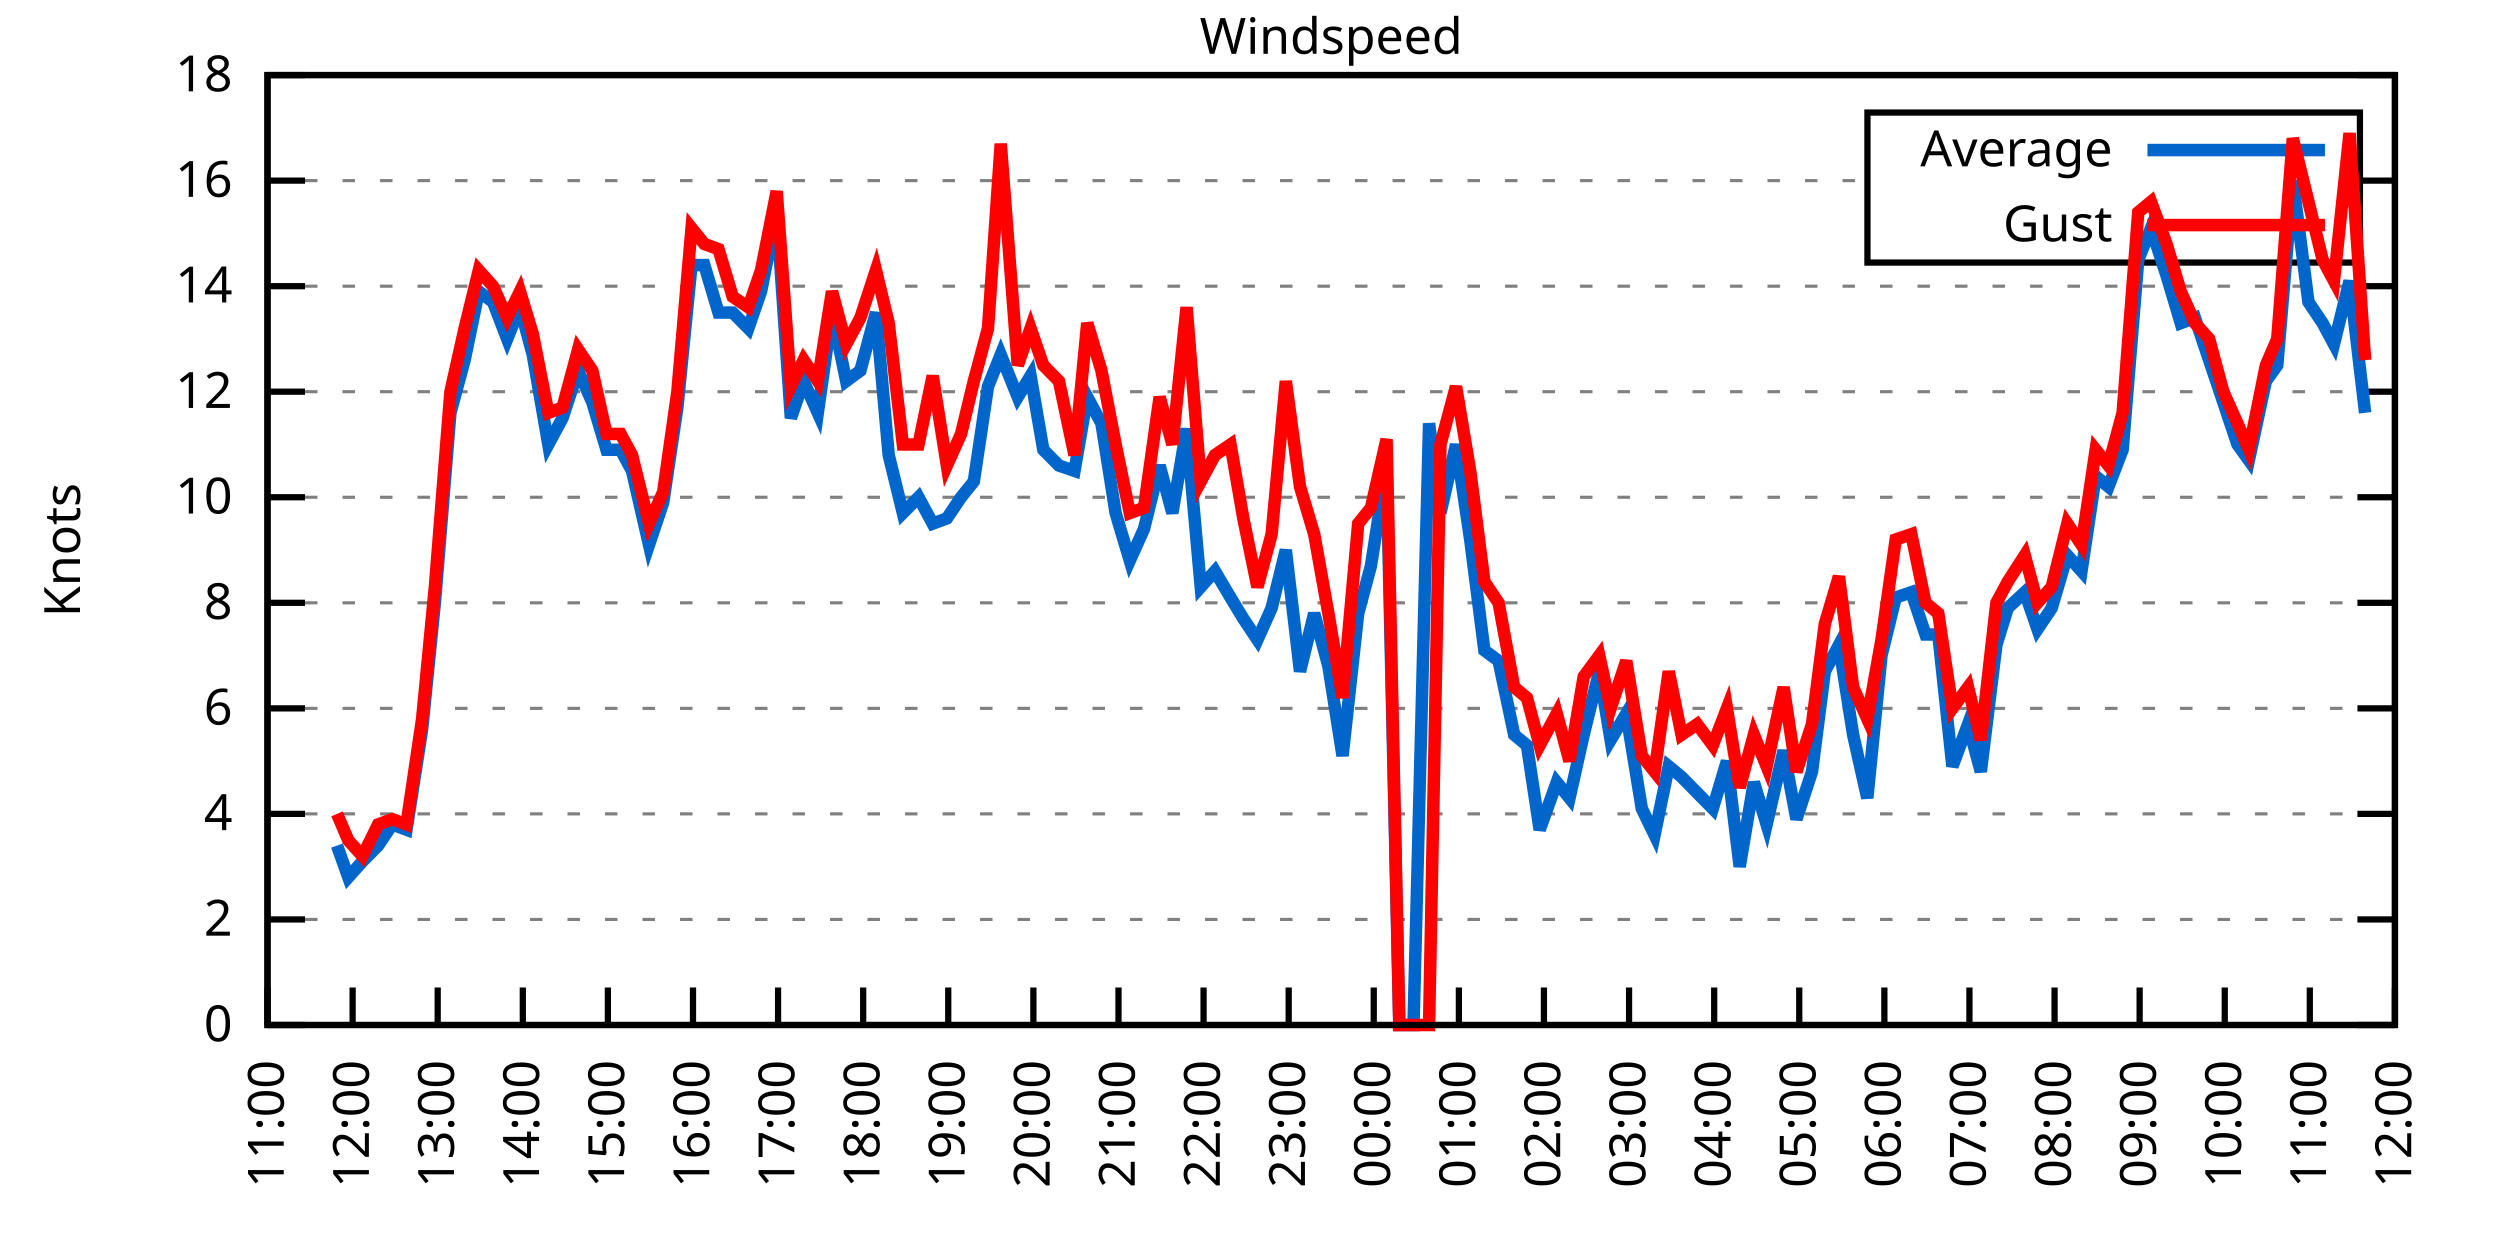
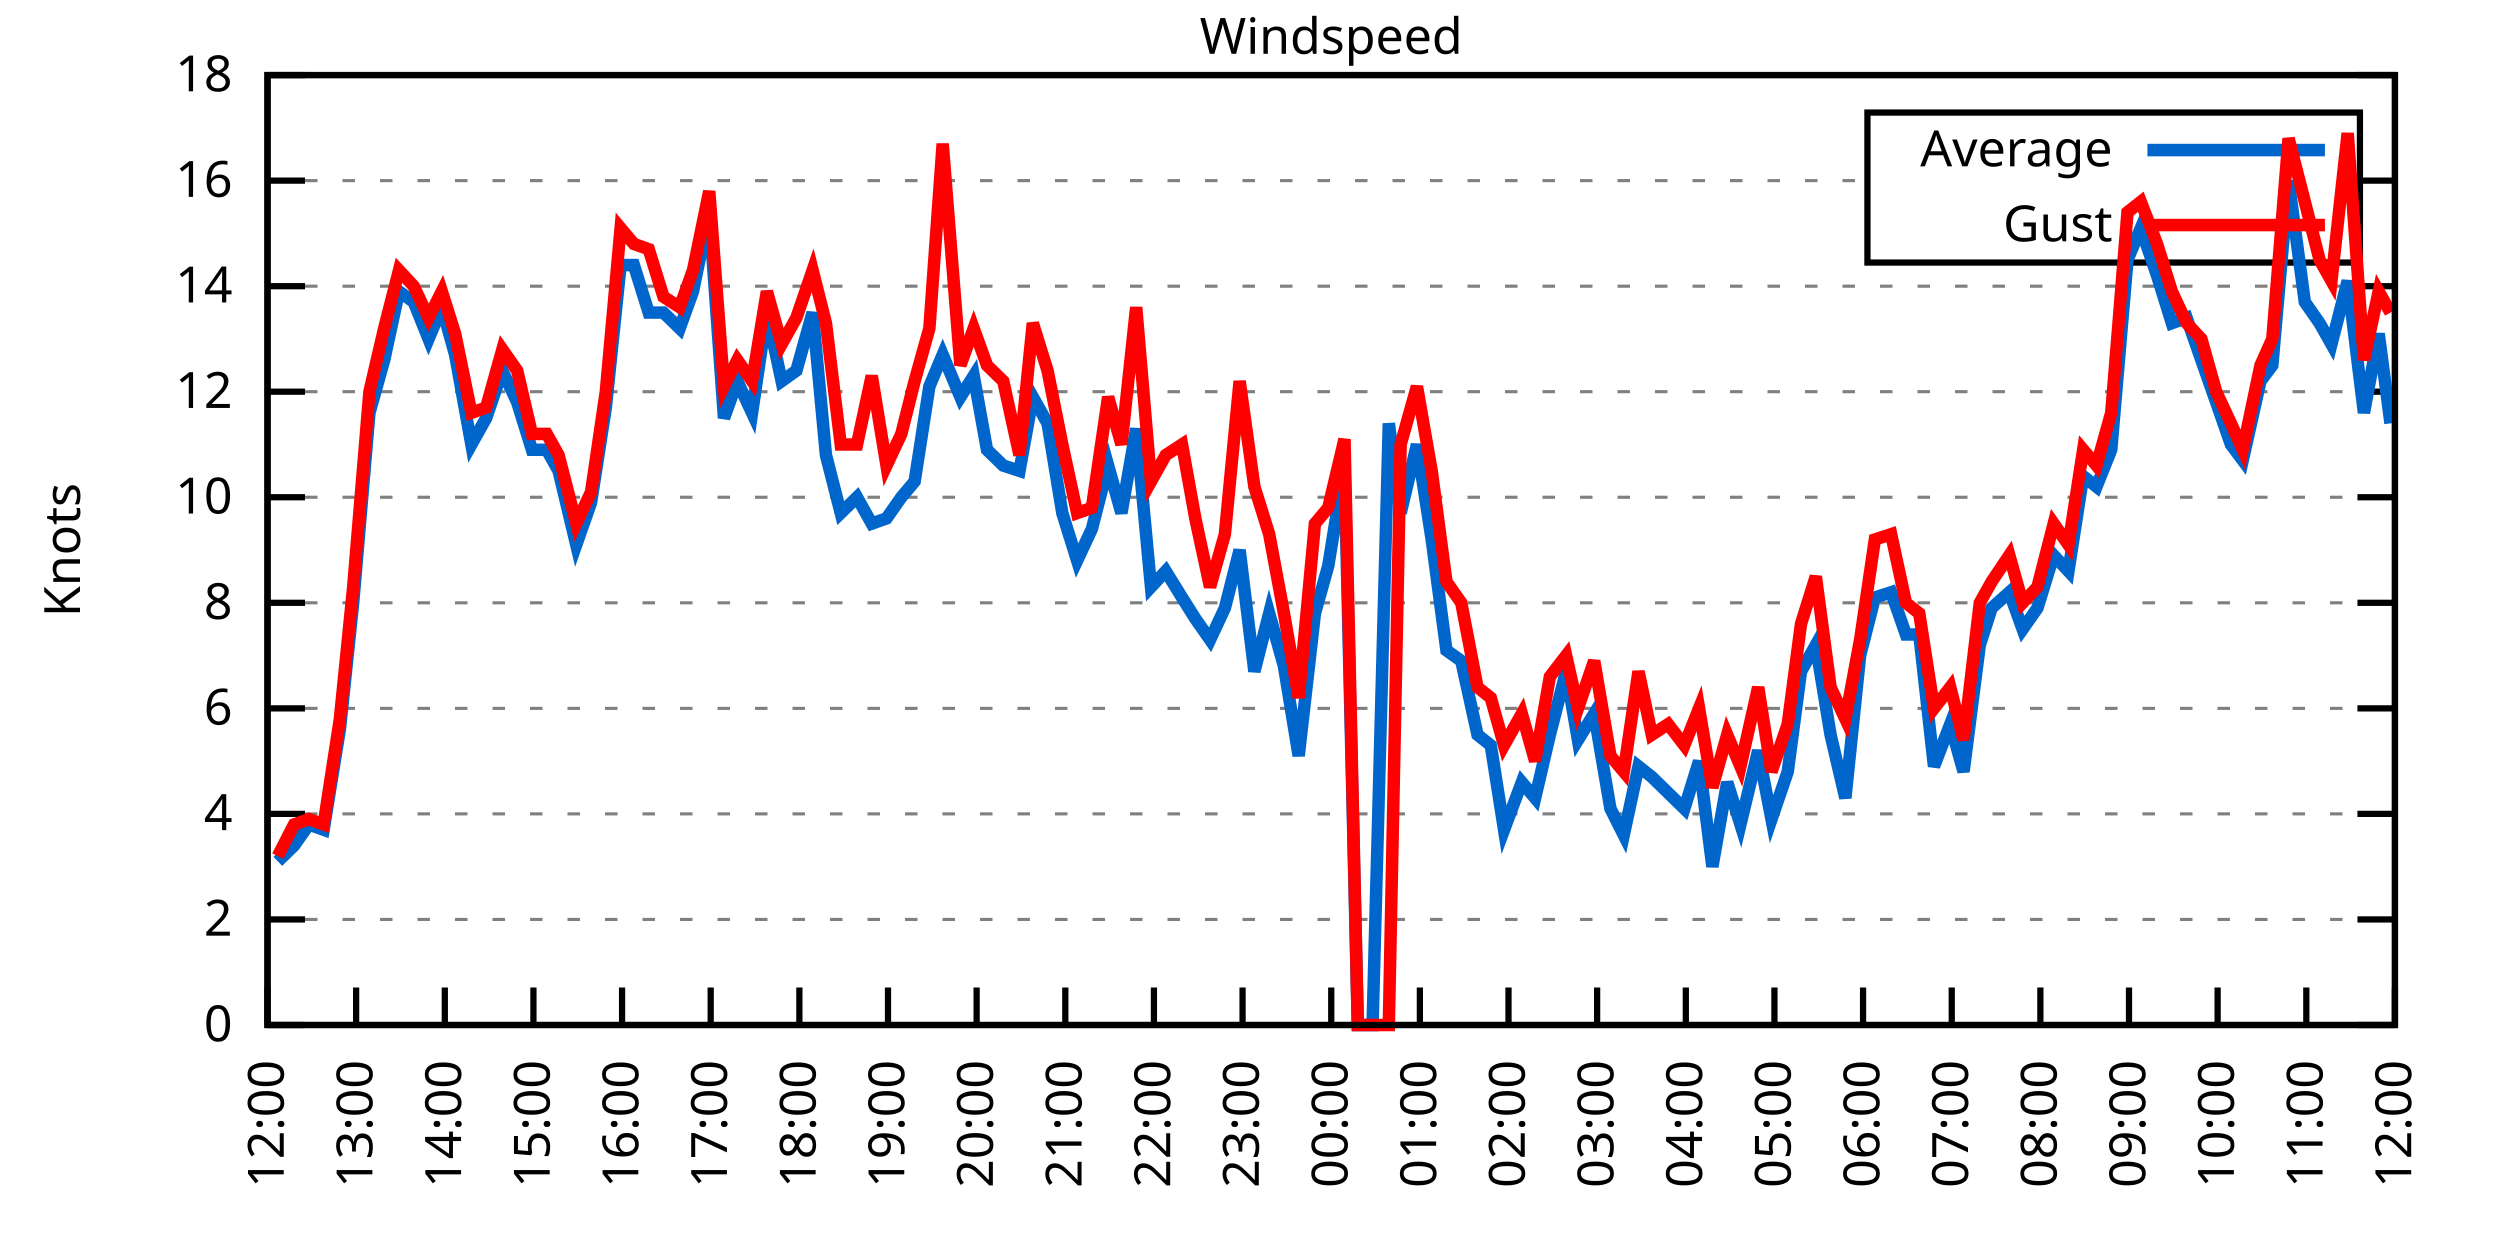
<svg xmlns="http://www.w3.org/2000/svg" xmlns:xlink="http://www.w3.org/1999/xlink" width="400" height="200" viewBox="0 0 400 200">
  <g id="gnuplot_canvas">
    <rect x="0" y="0" width="400" height="200" fill="none" />
    <defs>
      <circle id="gpDot" r="0.5" stroke-width="0.5" stroke="currentColor" />
      <path id="gpPt0" stroke-width="0.333" stroke="currentColor" d="M-1,0 h2 M0,-1 v2" />
      <path id="gpPt1" stroke-width="0.333" stroke="currentColor" d="M-1,-1 L1,1 M1,-1 L-1,1" />
      <path id="gpPt2" stroke-width="0.333" stroke="currentColor" d="M-1,0 L1,0 M0,-1 L0,1 M-1,-1 L1,1 M-1,1 L1,-1" />
      <rect id="gpPt3" stroke-width="0.333" stroke="currentColor" x="-1" y="-1" width="2" height="2" />
      <rect id="gpPt4" stroke-width="0.333" stroke="currentColor" fill="currentColor" x="-1" y="-1" width="2" height="2" />
      <circle id="gpPt5" stroke-width="0.333" stroke="currentColor" cx="0" cy="0" r="1" />
      <use xlink:href="#gpPt5" id="gpPt6" fill="currentColor" stroke="none" />
      <path id="gpPt7" stroke-width="0.333" stroke="currentColor" d="M0,-1.33 L-1.33,0.67 L1.33,0.67 z" />
      <use xlink:href="#gpPt7" id="gpPt8" fill="currentColor" stroke="none" />
      <use xlink:href="#gpPt7" id="gpPt9" stroke="currentColor" transform="rotate(180)" />
      <use xlink:href="#gpPt9" id="gpPt10" fill="currentColor" stroke="none" />
      <use xlink:href="#gpPt3" id="gpPt11" stroke="currentColor" transform="rotate(45)" />
      <use xlink:href="#gpPt11" id="gpPt12" fill="currentColor" stroke="none" />
      <path id="gpPt13" stroke-width="0.333" stroke="currentColor" d="M0,1.330 L1.265,0.411 L0.782,-1.067 L-0.782,-1.076 L-1.265,0.411 z" />
      <use xlink:href="#gpPt13" id="gpPt14" fill="currentColor" stroke="none" />
      <filter id="textbox" filterUnits="objectBoundingBox" x="0" y="0" height="1" width="1">
        <feFlood flood-color="white" flood-opacity="1" result="bgnd" />
        <feComposite in="SourceGraphic" in2="bgnd" operator="atop" />
      </filter>
      <filter id="greybox" filterUnits="objectBoundingBox" x="0" y="0" height="1" width="1">
        <feFlood flood-color="lightgrey" flood-opacity="1" result="grey" />
        <feComposite in="SourceGraphic" in2="grey" operator="atop" />
      </filter>
    </defs>
    <g fill="none" color="white" stroke="currentColor" stroke-width="1.00" stroke-linecap="butt" stroke-linejoin="miter">
</g>
    <g fill="none" color="black" stroke="currentColor" stroke-width="1.00" stroke-linecap="butt" stroke-linejoin="miter">
      <g stroke="none" shape-rendering="crispEdges">
        <polygon fill="rgb(255, 255, 255)" points="42.80,164.00 383.18,164.00 383.18,12.02 42.80,12.02 " />
      </g>
    </g>
    <g fill="none" color="black" stroke="currentColor" stroke-width="1.00" stroke-linecap="butt" stroke-linejoin="miter">
</g>
    <g fill="none" color="black" stroke="black" stroke-width="0.50" stroke-linecap="butt" stroke-linejoin="miter">
</g>
    <g fill="none" color="gray" stroke="currentColor" stroke-width="0.50" stroke-linecap="butt" stroke-linejoin="miter">
      <path stroke="gray" stroke-dasharray="2,4" class="gridline" d="M42.80,164.00 L383.19,164.00  " />
    </g>
    <g fill="none" color="gray" stroke="gray" stroke-width="1.00" stroke-linecap="butt" stroke-linejoin="miter">
</g>
    <g fill="none" color="black" stroke="currentColor" stroke-width="1.00" stroke-linecap="butt" stroke-linejoin="miter">
      <path stroke="black" d="M42.80,164.00 L48.80,164.00 M383.19,164.00 L377.19,164.00  " />
      <g transform="translate(37.20,166.60)" stroke="none" fill="black" font-family="Sans" font-size="8.00" text-anchor="end">
        <text>
          <tspan font-family="Sans"> 0</tspan>
        </text>
      </g>
    </g>
    <g fill="none" color="black" stroke="currentColor" stroke-width="1.00" stroke-linecap="butt" stroke-linejoin="miter">
</g>
    <g fill="none" color="black" stroke="black" stroke-width="0.50" stroke-linecap="butt" stroke-linejoin="miter">
</g>
    <g fill="none" color="gray" stroke="currentColor" stroke-width="0.50" stroke-linecap="butt" stroke-linejoin="miter">
      <path stroke="gray" stroke-dasharray="2,4" class="gridline" d="M42.80,147.11 L383.19,147.11  " />
    </g>
    <g fill="none" color="gray" stroke="gray" stroke-width="1.00" stroke-linecap="butt" stroke-linejoin="miter">
</g>
    <g fill="none" color="black" stroke="currentColor" stroke-width="1.00" stroke-linecap="butt" stroke-linejoin="miter">
      <path stroke="black" d="M42.80,147.11 L48.80,147.11 M383.19,147.11 L377.19,147.11  " />
      <g transform="translate(37.20,149.71)" stroke="none" fill="black" font-family="Sans" font-size="8.00" text-anchor="end">
        <text>
          <tspan font-family="Sans"> 2</tspan>
        </text>
      </g>
    </g>
    <g fill="none" color="black" stroke="currentColor" stroke-width="1.00" stroke-linecap="butt" stroke-linejoin="miter">
</g>
    <g fill="none" color="black" stroke="black" stroke-width="0.50" stroke-linecap="butt" stroke-linejoin="miter">
</g>
    <g fill="none" color="gray" stroke="currentColor" stroke-width="0.50" stroke-linecap="butt" stroke-linejoin="miter">
      <path stroke="gray" stroke-dasharray="2,4" class="gridline" d="M42.80,130.22 L383.19,130.22  " />
    </g>
    <g fill="none" color="gray" stroke="gray" stroke-width="1.00" stroke-linecap="butt" stroke-linejoin="miter">
</g>
    <g fill="none" color="black" stroke="currentColor" stroke-width="1.00" stroke-linecap="butt" stroke-linejoin="miter">
      <path stroke="black" d="M42.80,130.22 L48.80,130.22 M383.19,130.22 L377.19,130.22  " />
      <g transform="translate(37.20,132.82)" stroke="none" fill="black" font-family="Sans" font-size="8.00" text-anchor="end">
        <text>
          <tspan font-family="Sans"> 4</tspan>
        </text>
      </g>
    </g>
    <g fill="none" color="black" stroke="currentColor" stroke-width="1.00" stroke-linecap="butt" stroke-linejoin="miter">
</g>
    <g fill="none" color="black" stroke="black" stroke-width="0.50" stroke-linecap="butt" stroke-linejoin="miter">
</g>
    <g fill="none" color="gray" stroke="currentColor" stroke-width="0.50" stroke-linecap="butt" stroke-linejoin="miter">
      <path stroke="gray" stroke-dasharray="2,4" class="gridline" d="M42.80,113.34 L383.19,113.34  " />
    </g>
    <g fill="none" color="gray" stroke="gray" stroke-width="1.00" stroke-linecap="butt" stroke-linejoin="miter">
</g>
    <g fill="none" color="black" stroke="currentColor" stroke-width="1.00" stroke-linecap="butt" stroke-linejoin="miter">
      <path stroke="black" d="M42.80,113.34 L48.80,113.34 M383.19,113.34 L377.19,113.34  " />
      <g transform="translate(37.20,115.94)" stroke="none" fill="black" font-family="Sans" font-size="8.00" text-anchor="end">
        <text>
          <tspan font-family="Sans"> 6</tspan>
        </text>
      </g>
    </g>
    <g fill="none" color="black" stroke="currentColor" stroke-width="1.00" stroke-linecap="butt" stroke-linejoin="miter">
</g>
    <g fill="none" color="black" stroke="black" stroke-width="0.50" stroke-linecap="butt" stroke-linejoin="miter">
</g>
    <g fill="none" color="gray" stroke="currentColor" stroke-width="0.50" stroke-linecap="butt" stroke-linejoin="miter">
      <path stroke="gray" stroke-dasharray="2,4" class="gridline" d="M42.80,96.45 L383.19,96.45  " />
    </g>
    <g fill="none" color="gray" stroke="gray" stroke-width="1.00" stroke-linecap="butt" stroke-linejoin="miter">
</g>
    <g fill="none" color="black" stroke="currentColor" stroke-width="1.00" stroke-linecap="butt" stroke-linejoin="miter">
      <path stroke="black" d="M42.80,96.45 L48.80,96.45 M383.19,96.45 L377.19,96.45  " />
      <g transform="translate(37.20,99.05)" stroke="none" fill="black" font-family="Sans" font-size="8.00" text-anchor="end">
        <text>
          <tspan font-family="Sans"> 8</tspan>
        </text>
      </g>
    </g>
    <g fill="none" color="black" stroke="currentColor" stroke-width="1.00" stroke-linecap="butt" stroke-linejoin="miter">
</g>
    <g fill="none" color="black" stroke="black" stroke-width="0.50" stroke-linecap="butt" stroke-linejoin="miter">
</g>
    <g fill="none" color="gray" stroke="currentColor" stroke-width="0.50" stroke-linecap="butt" stroke-linejoin="miter">
      <path stroke="gray" stroke-dasharray="2,4" class="gridline" d="M42.80,79.56 L383.19,79.56  " />
    </g>
    <g fill="none" color="gray" stroke="gray" stroke-width="1.00" stroke-linecap="butt" stroke-linejoin="miter">
</g>
    <g fill="none" color="black" stroke="currentColor" stroke-width="1.00" stroke-linecap="butt" stroke-linejoin="miter">
      <path stroke="black" d="M42.80,79.56 L48.80,79.56 M383.19,79.56 L377.19,79.56  " />
      <g transform="translate(37.20,82.16)" stroke="none" fill="black" font-family="Sans" font-size="8.00" text-anchor="end">
        <text>
          <tspan font-family="Sans"> 10</tspan>
        </text>
      </g>
    </g>
    <g fill="none" color="black" stroke="currentColor" stroke-width="1.00" stroke-linecap="butt" stroke-linejoin="miter">
</g>
    <g fill="none" color="black" stroke="black" stroke-width="0.50" stroke-linecap="butt" stroke-linejoin="miter">
</g>
    <g fill="none" color="gray" stroke="currentColor" stroke-width="0.50" stroke-linecap="butt" stroke-linejoin="miter">
      <path stroke="gray" stroke-dasharray="2,4" class="gridline" d="M42.80,62.67 L383.19,62.67  " />
    </g>
    <g fill="none" color="gray" stroke="gray" stroke-width="1.00" stroke-linecap="butt" stroke-linejoin="miter">
</g>
    <g fill="none" color="black" stroke="currentColor" stroke-width="1.00" stroke-linecap="butt" stroke-linejoin="miter">
      <path stroke="black" d="M42.80,62.67 L48.80,62.67 M383.19,62.67 L377.19,62.67  " />
      <g transform="translate(37.20,65.27)" stroke="none" fill="black" font-family="Sans" font-size="8.00" text-anchor="end">
        <text>
          <tspan font-family="Sans"> 12</tspan>
        </text>
      </g>
    </g>
    <g fill="none" color="black" stroke="currentColor" stroke-width="1.00" stroke-linecap="butt" stroke-linejoin="miter">
</g>
    <g fill="none" color="black" stroke="black" stroke-width="0.50" stroke-linecap="butt" stroke-linejoin="miter">
</g>
    <g fill="none" color="gray" stroke="currentColor" stroke-width="0.50" stroke-linecap="butt" stroke-linejoin="miter">
      <path stroke="gray" stroke-dasharray="2,4" class="gridline" d="M42.80,45.79 L383.19,45.79  " />
    </g>
    <g fill="none" color="gray" stroke="gray" stroke-width="1.00" stroke-linecap="butt" stroke-linejoin="miter">
</g>
    <g fill="none" color="black" stroke="currentColor" stroke-width="1.00" stroke-linecap="butt" stroke-linejoin="miter">
      <path stroke="black" d="M42.80,45.79 L48.80,45.79 M383.19,45.79 L377.19,45.79  " />
      <g transform="translate(37.20,48.39)" stroke="none" fill="black" font-family="Sans" font-size="8.00" text-anchor="end">
        <text>
          <tspan font-family="Sans"> 14</tspan>
        </text>
      </g>
    </g>
    <g fill="none" color="black" stroke="currentColor" stroke-width="1.00" stroke-linecap="butt" stroke-linejoin="miter">
</g>
    <g fill="none" color="black" stroke="black" stroke-width="0.50" stroke-linecap="butt" stroke-linejoin="miter">
</g>
    <g fill="none" color="gray" stroke="currentColor" stroke-width="0.50" stroke-linecap="butt" stroke-linejoin="miter">
      <path stroke="gray" stroke-dasharray="2,4" class="gridline" d="M42.80,28.90 L298.79,28.90 M377.59,28.90 L383.19,28.90  " />
    </g>
    <g fill="none" color="gray" stroke="gray" stroke-width="1.00" stroke-linecap="butt" stroke-linejoin="miter">
</g>
    <g fill="none" color="black" stroke="currentColor" stroke-width="1.00" stroke-linecap="butt" stroke-linejoin="miter">
      <path stroke="black" d="M42.80,28.90 L48.80,28.90 M383.19,28.90 L377.19,28.90  " />
      <g transform="translate(37.20,31.50)" stroke="none" fill="black" font-family="Sans" font-size="8.00" text-anchor="end">
        <text>
          <tspan font-family="Sans"> 16</tspan>
        </text>
      </g>
    </g>
    <g fill="none" color="black" stroke="currentColor" stroke-width="1.00" stroke-linecap="butt" stroke-linejoin="miter">
</g>
    <g fill="none" color="black" stroke="black" stroke-width="0.50" stroke-linecap="butt" stroke-linejoin="miter">
</g>
    <g fill="none" color="gray" stroke="currentColor" stroke-width="0.50" stroke-linecap="butt" stroke-linejoin="miter">
      <path stroke="gray" stroke-dasharray="2,4" class="gridline" d="M42.80,12.01 L383.19,12.01  " />
    </g>
    <g fill="none" color="gray" stroke="gray" stroke-width="1.00" stroke-linecap="butt" stroke-linejoin="miter">
</g>
    <g fill="none" color="black" stroke="currentColor" stroke-width="1.00" stroke-linecap="butt" stroke-linejoin="miter">
      <path stroke="black" d="M42.80,12.01 L48.80,12.01 M383.19,12.01 L377.19,12.01  " />
      <g transform="translate(37.20,14.61)" stroke="none" fill="black" font-family="Sans" font-size="8.00" text-anchor="end">
        <text>
          <tspan font-family="Sans"> 18</tspan>
        </text>
      </g>
    </g>
    <g fill="none" color="black" stroke="currentColor" stroke-width="1.00" stroke-linecap="butt" stroke-linejoin="miter">
      <path stroke="black" d="M42.80,164.00 L42.80,158.00  " />
      <g transform="translate(45.40,169.60) rotate(270.00)" stroke="none" fill="black" font-family="Sans" font-size="8.00" text-anchor="end">
        <text>
-           <tspan font-family="Sans">11:00</tspan>
-         </text>
-       </g>
-     </g>
-     <g fill="none" color="black" stroke="currentColor" stroke-width="1.00" stroke-linecap="butt" stroke-linejoin="miter">
-       <path stroke="black" d="M56.42,164.00 L56.42,158.00  " />
-       <g transform="translate(59.02,169.60) rotate(270.00)" stroke="none" fill="black" font-family="Sans" font-size="8.00" text-anchor="end">
-         <text>
          <tspan font-family="Sans">12:00</tspan>
        </text>
      </g>
    </g>
    <g fill="none" color="black" stroke="currentColor" stroke-width="1.00" stroke-linecap="butt" stroke-linejoin="miter">
-       <path stroke="black" d="M70.03,164.00 L70.03,158.00  " />
-       <g transform="translate(72.63,169.60) rotate(270.00)" stroke="none" fill="black" font-family="Sans" font-size="8.00" text-anchor="end">
+       <path stroke="black" d="M56.98,164.00 L56.98,158.00  " />
+       <g transform="translate(59.58,169.60) rotate(270.00)" stroke="none" fill="black" font-family="Sans" font-size="8.00" text-anchor="end">
        <text>
          <tspan font-family="Sans">13:00</tspan>
        </text>
      </g>
    </g>
    <g fill="none" color="black" stroke="currentColor" stroke-width="1.00" stroke-linecap="butt" stroke-linejoin="miter">
-       <path stroke="black" d="M83.65,164.00 L83.65,158.00  " />
-       <g transform="translate(86.25,169.60) rotate(270.00)" stroke="none" fill="black" font-family="Sans" font-size="8.00" text-anchor="end">
+       <path stroke="black" d="M71.17,164.00 L71.17,158.00  " />
+       <g transform="translate(73.77,169.60) rotate(270.00)" stroke="none" fill="black" font-family="Sans" font-size="8.00" text-anchor="end">
        <text>
          <tspan font-family="Sans">14:00</tspan>
        </text>
      </g>
    </g>
    <g fill="none" color="black" stroke="currentColor" stroke-width="1.00" stroke-linecap="butt" stroke-linejoin="miter">
-       <path stroke="black" d="M97.26,164.00 L97.26,158.00  " />
-       <g transform="translate(99.86,169.60) rotate(270.00)" stroke="none" fill="black" font-family="Sans" font-size="8.00" text-anchor="end">
+       <path stroke="black" d="M85.35,164.00 L85.35,158.00  " />
+       <g transform="translate(87.95,169.60) rotate(270.00)" stroke="none" fill="black" font-family="Sans" font-size="8.00" text-anchor="end">
        <text>
          <tspan font-family="Sans">15:00</tspan>
        </text>
      </g>
    </g>
    <g fill="none" color="black" stroke="currentColor" stroke-width="1.00" stroke-linecap="butt" stroke-linejoin="miter">
-       <path stroke="black" d="M110.88,164.00 L110.88,158.00  " />
-       <g transform="translate(113.48,169.60) rotate(270.00)" stroke="none" fill="black" font-family="Sans" font-size="8.00" text-anchor="end">
+       <path stroke="black" d="M99.53,164.00 L99.53,158.00  " />
+       <g transform="translate(102.13,169.60) rotate(270.00)" stroke="none" fill="black" font-family="Sans" font-size="8.00" text-anchor="end">
        <text>
          <tspan font-family="Sans">16:00</tspan>
        </text>
      </g>
    </g>
    <g fill="none" color="black" stroke="currentColor" stroke-width="1.00" stroke-linecap="butt" stroke-linejoin="miter">
-       <path stroke="black" d="M124.49,164.00 L124.49,158.00  " />
-       <g transform="translate(127.09,169.60) rotate(270.00)" stroke="none" fill="black" font-family="Sans" font-size="8.00" text-anchor="end">
+       <path stroke="black" d="M113.71,164.00 L113.71,158.00  " />
+       <g transform="translate(116.31,169.60) rotate(270.00)" stroke="none" fill="black" font-family="Sans" font-size="8.00" text-anchor="end">
        <text>
          <tspan font-family="Sans">17:00</tspan>
        </text>
      </g>
    </g>
    <g fill="none" color="black" stroke="currentColor" stroke-width="1.00" stroke-linecap="butt" stroke-linejoin="miter">
-       <path stroke="black" d="M138.11,164.00 L138.11,158.00  " />
-       <g transform="translate(140.71,169.60) rotate(270.00)" stroke="none" fill="black" font-family="Sans" font-size="8.00" text-anchor="end">
+       <path stroke="black" d="M127.90,164.00 L127.90,158.00  " />
+       <g transform="translate(130.50,169.60) rotate(270.00)" stroke="none" fill="black" font-family="Sans" font-size="8.00" text-anchor="end">
        <text>
          <tspan font-family="Sans">18:00</tspan>
        </text>
      </g>
    </g>
    <g fill="none" color="black" stroke="currentColor" stroke-width="1.00" stroke-linecap="butt" stroke-linejoin="miter">
-       <path stroke="black" d="M151.72,164.00 L151.72,158.00  " />
-       <g transform="translate(154.32,169.60) rotate(270.00)" stroke="none" fill="black" font-family="Sans" font-size="8.00" text-anchor="end">
+       <path stroke="black" d="M142.08,164.00 L142.08,158.00  " />
+       <g transform="translate(144.68,169.60) rotate(270.00)" stroke="none" fill="black" font-family="Sans" font-size="8.00" text-anchor="end">
        <text>
          <tspan font-family="Sans">19:00</tspan>
        </text>
      </g>
    </g>
    <g fill="none" color="black" stroke="currentColor" stroke-width="1.00" stroke-linecap="butt" stroke-linejoin="miter">
-       <path stroke="black" d="M165.34,164.00 L165.34,158.00  " />
-       <g transform="translate(167.94,169.60) rotate(270.00)" stroke="none" fill="black" font-family="Sans" font-size="8.00" text-anchor="end">
+       <path stroke="black" d="M156.26,164.00 L156.26,158.00  " />
+       <g transform="translate(158.86,169.60) rotate(270.00)" stroke="none" fill="black" font-family="Sans" font-size="8.00" text-anchor="end">
        <text>
          <tspan font-family="Sans">20:00</tspan>
        </text>
      </g>
    </g>
    <g fill="none" color="black" stroke="currentColor" stroke-width="1.00" stroke-linecap="butt" stroke-linejoin="miter">
-       <path stroke="black" d="M178.96,164.00 L178.96,158.00  " />
-       <g transform="translate(181.56,169.60) rotate(270.00)" stroke="none" fill="black" font-family="Sans" font-size="8.00" text-anchor="end">
+       <path stroke="black" d="M170.45,164.00 L170.45,158.00  " />
+       <g transform="translate(173.05,169.60) rotate(270.00)" stroke="none" fill="black" font-family="Sans" font-size="8.00" text-anchor="end">
        <text>
          <tspan font-family="Sans">21:00</tspan>
        </text>
      </g>
    </g>
    <g fill="none" color="black" stroke="currentColor" stroke-width="1.00" stroke-linecap="butt" stroke-linejoin="miter">
-       <path stroke="black" d="M192.57,164.00 L192.57,158.00  " />
-       <g transform="translate(195.17,169.60) rotate(270.00)" stroke="none" fill="black" font-family="Sans" font-size="8.00" text-anchor="end">
+       <path stroke="black" d="M184.63,164.00 L184.63,158.00  " />
+       <g transform="translate(187.23,169.60) rotate(270.00)" stroke="none" fill="black" font-family="Sans" font-size="8.00" text-anchor="end">
        <text>
          <tspan font-family="Sans">22:00</tspan>
        </text>
      </g>
    </g>
    <g fill="none" color="black" stroke="currentColor" stroke-width="1.00" stroke-linecap="butt" stroke-linejoin="miter">
-       <path stroke="black" d="M206.19,164.00 L206.19,158.00  " />
-       <g transform="translate(208.79,169.60) rotate(270.00)" stroke="none" fill="black" font-family="Sans" font-size="8.00" text-anchor="end">
+       <path stroke="black" d="M198.81,164.00 L198.81,158.00  " />
+       <g transform="translate(201.41,169.60) rotate(270.00)" stroke="none" fill="black" font-family="Sans" font-size="8.00" text-anchor="end">
        <text>
          <tspan font-family="Sans">23:00</tspan>
        </text>
      </g>
    </g>
    <g fill="none" color="black" stroke="currentColor" stroke-width="1.00" stroke-linecap="butt" stroke-linejoin="miter">
-       <path stroke="black" d="M219.80,164.00 L219.80,158.00  " />
-       <g transform="translate(222.40,169.60) rotate(270.00)" stroke="none" fill="black" font-family="Sans" font-size="8.00" text-anchor="end">
+       <path stroke="black" d="M213.00,164.00 L213.00,158.00  " />
+       <g transform="translate(215.60,169.60) rotate(270.00)" stroke="none" fill="black" font-family="Sans" font-size="8.00" text-anchor="end">
        <text>
          <tspan font-family="Sans">00:00</tspan>
        </text>
      </g>
    </g>
    <g fill="none" color="black" stroke="currentColor" stroke-width="1.00" stroke-linecap="butt" stroke-linejoin="miter">
-       <path stroke="black" d="M233.42,164.00 L233.42,158.00  " />
-       <g transform="translate(236.02,169.60) rotate(270.00)" stroke="none" fill="black" font-family="Sans" font-size="8.00" text-anchor="end">
+       <path stroke="black" d="M227.18,164.00 L227.18,158.00  " />
+       <g transform="translate(229.78,169.60) rotate(270.00)" stroke="none" fill="black" font-family="Sans" font-size="8.00" text-anchor="end">
        <text>
          <tspan font-family="Sans">01:00</tspan>
        </text>
      </g>
    </g>
    <g fill="none" color="black" stroke="currentColor" stroke-width="1.00" stroke-linecap="butt" stroke-linejoin="miter">
-       <path stroke="black" d="M247.03,164.00 L247.03,158.00  " />
-       <g transform="translate(249.63,169.60) rotate(270.00)" stroke="none" fill="black" font-family="Sans" font-size="8.00" text-anchor="end">
+       <path stroke="black" d="M241.36,164.00 L241.36,158.00  " />
+       <g transform="translate(243.96,169.60) rotate(270.00)" stroke="none" fill="black" font-family="Sans" font-size="8.00" text-anchor="end">
        <text>
          <tspan font-family="Sans">02:00</tspan>
        </text>
      </g>
    </g>
    <g fill="none" color="black" stroke="currentColor" stroke-width="1.00" stroke-linecap="butt" stroke-linejoin="miter">
-       <path stroke="black" d="M260.65,164.00 L260.65,158.00  " />
-       <g transform="translate(263.25,169.60) rotate(270.00)" stroke="none" fill="black" font-family="Sans" font-size="8.00" text-anchor="end">
+       <path stroke="black" d="M255.54,164.00 L255.54,158.00  " />
+       <g transform="translate(258.14,169.60) rotate(270.00)" stroke="none" fill="black" font-family="Sans" font-size="8.00" text-anchor="end">
        <text>
          <tspan font-family="Sans">03:00</tspan>
        </text>
      </g>
    </g>
    <g fill="none" color="black" stroke="currentColor" stroke-width="1.00" stroke-linecap="butt" stroke-linejoin="miter">
-       <path stroke="black" d="M274.27,164.00 L274.27,158.00  " />
-       <g transform="translate(276.87,169.60) rotate(270.00)" stroke="none" fill="black" font-family="Sans" font-size="8.00" text-anchor="end">
+       <path stroke="black" d="M269.73,164.00 L269.73,158.00  " />
+       <g transform="translate(272.33,169.60) rotate(270.00)" stroke="none" fill="black" font-family="Sans" font-size="8.00" text-anchor="end">
        <text>
          <tspan font-family="Sans">04:00</tspan>
        </text>
      </g>
    </g>
    <g fill="none" color="black" stroke="currentColor" stroke-width="1.00" stroke-linecap="butt" stroke-linejoin="miter">
-       <path stroke="black" d="M287.88,164.00 L287.88,158.00  " />
-       <g transform="translate(290.48,169.60) rotate(270.00)" stroke="none" fill="black" font-family="Sans" font-size="8.00" text-anchor="end">
+       <path stroke="black" d="M283.91,164.00 L283.91,158.00  " />
+       <g transform="translate(286.51,169.60) rotate(270.00)" stroke="none" fill="black" font-family="Sans" font-size="8.00" text-anchor="end">
        <text>
          <tspan font-family="Sans">05:00</tspan>
        </text>
      </g>
    </g>
    <g fill="none" color="black" stroke="currentColor" stroke-width="1.00" stroke-linecap="butt" stroke-linejoin="miter">
-       <path stroke="black" d="M301.50,164.00 L301.50,158.00  " />
-       <g transform="translate(304.10,169.60) rotate(270.00)" stroke="none" fill="black" font-family="Sans" font-size="8.00" text-anchor="end">
+       <path stroke="black" d="M298.09,164.00 L298.09,158.00  " />
+       <g transform="translate(300.69,169.60) rotate(270.00)" stroke="none" fill="black" font-family="Sans" font-size="8.00" text-anchor="end">
        <text>
          <tspan font-family="Sans">06:00</tspan>
        </text>
      </g>
    </g>
    <g fill="none" color="black" stroke="currentColor" stroke-width="1.00" stroke-linecap="butt" stroke-linejoin="miter">
-       <path stroke="black" d="M315.11,164.00 L315.11,158.00  " />
-       <g transform="translate(317.71,169.60) rotate(270.00)" stroke="none" fill="black" font-family="Sans" font-size="8.00" text-anchor="end">
+       <path stroke="black" d="M312.28,164.00 L312.28,158.00  " />
+       <g transform="translate(314.88,169.60) rotate(270.00)" stroke="none" fill="black" font-family="Sans" font-size="8.00" text-anchor="end">
        <text>
          <tspan font-family="Sans">07:00</tspan>
        </text>
      </g>
    </g>
    <g fill="none" color="black" stroke="currentColor" stroke-width="1.00" stroke-linecap="butt" stroke-linejoin="miter">
-       <path stroke="black" d="M328.73,164.00 L328.73,158.00  " />
-       <g transform="translate(331.33,169.60) rotate(270.00)" stroke="none" fill="black" font-family="Sans" font-size="8.00" text-anchor="end">
+       <path stroke="black" d="M326.46,164.00 L326.46,158.00  " />
+       <g transform="translate(329.06,169.60) rotate(270.00)" stroke="none" fill="black" font-family="Sans" font-size="8.00" text-anchor="end">
        <text>
          <tspan font-family="Sans">08:00</tspan>
        </text>
      </g>
    </g>
    <g fill="none" color="black" stroke="currentColor" stroke-width="1.00" stroke-linecap="butt" stroke-linejoin="miter">
-       <path stroke="black" d="M342.34,164.00 L342.34,158.00  " />
-       <g transform="translate(344.94,169.60) rotate(270.00)" stroke="none" fill="black" font-family="Sans" font-size="8.00" text-anchor="end">
+       <path stroke="black" d="M340.64,164.00 L340.64,158.00  " />
+       <g transform="translate(343.24,169.60) rotate(270.00)" stroke="none" fill="black" font-family="Sans" font-size="8.00" text-anchor="end">
        <text>
          <tspan font-family="Sans">09:00</tspan>
        </text>
      </g>
    </g>
    <g fill="none" color="black" stroke="currentColor" stroke-width="1.00" stroke-linecap="butt" stroke-linejoin="miter">
-       <path stroke="black" d="M355.96,164.00 L355.96,158.00  " />
-       <g transform="translate(358.56,169.60) rotate(270.00)" stroke="none" fill="black" font-family="Sans" font-size="8.00" text-anchor="end">
+       <path stroke="black" d="M354.82,164.00 L354.82,158.00  " />
+       <g transform="translate(357.42,169.60) rotate(270.00)" stroke="none" fill="black" font-family="Sans" font-size="8.00" text-anchor="end">
        <text>
          <tspan font-family="Sans">10:00</tspan>
        </text>
      </g>
    </g>
    <g fill="none" color="black" stroke="currentColor" stroke-width="1.00" stroke-linecap="butt" stroke-linejoin="miter">
-       <path stroke="black" d="M369.57,164.00 L369.57,158.00  " />
-       <g transform="translate(372.17,169.60) rotate(270.00)" stroke="none" fill="black" font-family="Sans" font-size="8.00" text-anchor="end">
+       <path stroke="black" d="M369.01,164.00 L369.01,158.00  " />
+       <g transform="translate(371.61,169.60) rotate(270.00)" stroke="none" fill="black" font-family="Sans" font-size="8.00" text-anchor="end">
        <text>
          <tspan font-family="Sans">11:00</tspan>
        </text>
      </g>
    </g>
    <g fill="none" color="black" stroke="currentColor" stroke-width="1.00" stroke-linecap="butt" stroke-linejoin="miter">
      <path stroke="black" d="M383.19,164.00 L383.19,158.00  " />
      <g transform="translate(385.79,169.60) rotate(270.00)" stroke="none" fill="black" font-family="Sans" font-size="8.00" text-anchor="end">
        <text>
          <tspan font-family="Sans">12:00</tspan>
        </text>
      </g>
    </g>
    <g fill="none" color="black" stroke="currentColor" stroke-width="1.00" stroke-linecap="butt" stroke-linejoin="miter">
</g>
    <g fill="none" color="black" stroke="currentColor" stroke-width="1.00" stroke-linecap="butt" stroke-linejoin="miter">
      <path stroke="black" d="M42.80,12.01 L42.80,164.00 L383.19,164.00 L383.19,12.01 L42.80,12.01 Z  " />
    </g>
    <g fill="none" color="black" stroke="currentColor" stroke-width="1.00" stroke-linecap="butt" stroke-linejoin="miter">
</g>
    <g fill="none" color="black" stroke="currentColor" stroke-width="1.00" stroke-linecap="butt" stroke-linejoin="miter">
      <path stroke="black" d="M298.79,42.01 L298.79,18.01 L377.59,18.01 L377.59,42.01 L298.79,42.01 Z  " />
    </g>
    <g id="Windspeed_plot_1">
      <g fill="none" color="white" stroke="black" stroke-width="2.00" stroke-linecap="butt" stroke-linejoin="miter">
</g>
      <g fill="none" color="black" stroke="currentColor" stroke-width="2.00" stroke-linecap="butt" stroke-linejoin="miter">
        <g transform="translate(337.99,26.61)" stroke="none" fill="black" font-family="Sans" font-size="8.00" text-anchor="end">
          <text>
            <tspan font-family="Sans">Average</tspan>
          </text>
        </g>
      </g>
      <g fill="none" color="black" stroke="currentColor" stroke-width="2.00" stroke-linecap="butt" stroke-linejoin="miter">
-         <path stroke="rgb(  0, 102, 204)" d="M343.59,24.01 L371.99,24.01 M53.92,135.29 L55.73,140.36 L58.00,137.82 L60.50,135.29 L62.77,131.91 L65.04,132.76   L67.54,116.71 L69.58,96.45 L72.07,66.05 L74.34,57.61 L76.61,46.63 L78.88,48.32 L81.15,54.23 L83.19,49.16   L85.24,56.76 L87.73,71.12 L90.00,66.90 L92.50,59.30 L94.77,64.36 L97.04,71.96 L99.30,71.96 L101.12,75.34   L103.84,87.16 L106.11,80.41 L108.38,65.21 L110.65,42.41 L112.69,42.41 L114.96,50.01 L117.23,50.01 L119.73,52.54   L121.77,46.63 L124.27,33.96 L126.54,66.90 L128.58,60.98 L130.85,66.05 L133.12,50.01 L135.39,60.98 L137.66,59.30   L140.15,50.01 L142.19,72.81 L144.46,82.09 L146.96,79.56 L149.23,83.78 L151.50,82.94 L153.77,79.56 L155.81,77.03   L158.08,61.83 L160.12,56.76 L162.84,63.52 L164.89,60.14 L166.93,71.96 L169.43,74.49 L171.92,75.34 L173.96,63.52   L176.23,67.74 L178.50,82.09 L180.77,89.69 L183.04,84.63 L185.54,74.49 L187.58,82.09 L189.85,68.58 L192.12,93.92   L194.39,91.38 L196.88,95.60 L198.93,98.98 L201.19,102.36 L203.46,97.29 L205.73,88.00 L208.00,107.43 L210.27,98.14   L212.54,106.58 L214.81,120.94 L217.31,98.14 L219.35,90.54 L221.85,74.49 L223.89,164.00 L226.16,164.00 L228.65,67.74   L230.47,82.09 L232.96,71.12 L235.23,86.32 L237.50,104.05 L239.77,105.74 L242.27,117.56 L244.31,119.25 L246.35,132.76   L249.08,125.16 L251.12,127.69 L253.39,117.56 L255.88,107.43 L257.70,118.40 L260.20,114.18 L262.69,129.38 L264.73,133.60   L267.00,122.62 L269.05,124.31 L271.54,126.85 L274.04,129.38 L276.31,121.78 L278.35,138.67 L280.62,125.16 L282.66,131.91   L285.38,120.09 L287.43,131.07 L289.92,123.47 L291.97,107.43 L294.23,103.20 L296.50,117.56 L298.77,127.69 L301.04,104.89   L303.31,95.60 L305.81,94.76 L308.08,101.52 L310.12,101.52 L312.39,122.62 L314.89,115.87 L316.93,123.47 L319.42,103.20   L321.24,97.29 L323.96,94.76 L326.00,100.67 L328.27,97.29 L330.77,88.85 L333.04,91.38 L335.31,76.18 L337.35,77.87   L339.62,71.96 L342.12,41.56 L344.16,36.50 L346.65,44.10 L348.92,51.70 L351.19,50.85 L353.46,57.61 L355.73,64.36   L358.00,71.12 L359.82,73.65 L362.54,60.98 L364.36,58.45 L366.85,28.90 L369.35,48.32 L371.62,51.70 L373.43,55.07   L375.93,44.94 L378.42,66.05  " />
+         <path stroke="rgb(  0, 102, 204)" d="M343.59,24.01 L371.99,24.01 M44.45,137.82 L47.05,135.29 L49.42,131.91 L51.78,132.76 L54.38,116.71 L56.51,96.45   L59.11,66.05 L61.47,57.61 L63.84,46.63 L66.20,48.32 L68.57,54.23 L70.69,49.16 L72.82,56.76 L75.42,71.12   L77.78,66.90 L80.38,59.30 L82.75,64.36 L85.11,71.96 L87.48,71.96 L89.37,75.34 L92.20,87.16 L94.57,80.41   L96.93,65.21 L99.30,42.41 L101.42,42.41 L103.79,50.01 L106.15,50.01 L108.75,52.54 L110.88,46.63 L113.48,33.96   L115.84,66.90 L117.97,60.98 L120.33,66.05 L122.70,50.01 L125.06,60.98 L127.42,59.30 L130.02,50.01 L132.15,72.81   L134.52,82.09 L137.12,79.56 L139.48,83.78 L141.84,82.94 L144.21,79.56 L146.34,77.03 L148.70,61.83 L150.83,56.76   L153.66,63.52 L155.79,60.14 L157.92,71.96 L160.52,74.49 L163.12,75.34 L165.25,63.52 L167.61,67.74 L169.97,82.09   L172.34,89.69 L174.70,84.63 L177.30,74.49 L179.43,82.09 L181.79,68.58 L184.16,93.92 L186.52,91.38 L189.12,95.60   L191.25,98.98 L193.61,102.36 L195.98,97.29 L198.34,88.00 L200.70,107.43 L203.07,98.14 L205.43,106.58 L207.79,120.94   L210.39,98.14 L212.52,90.54 L215.12,74.49 L217.25,164.00 L219.61,164.00 L222.21,67.74 L224.10,82.09 L226.71,71.12   L229.07,86.32 L231.43,104.05 L233.80,105.74 L236.40,117.56 L238.52,119.25 L240.65,132.76 L243.49,125.16 L245.62,127.69   L247.98,117.56 L250.58,107.43 L252.47,118.40 L255.07,114.18 L257.67,129.38 L259.80,133.60 L262.16,122.62 L264.29,124.31   L266.89,126.85 L269.49,129.38 L271.85,121.78 L273.98,138.67 L276.35,125.16 L278.47,131.91 L281.31,120.09 L283.44,131.07   L286.04,123.47 L288.16,107.43 L290.53,103.20 L292.89,117.56 L295.26,127.69 L297.62,104.89 L299.98,95.60 L302.58,94.76   L304.95,101.52 L307.08,101.52 L309.44,122.62 L312.04,115.87 L314.17,123.47 L316.77,103.20 L318.66,97.29 L321.49,94.76   L323.62,100.67 L325.99,97.29 L328.59,88.85 L330.95,91.38 L333.31,76.18 L335.44,77.87 L337.80,71.96 L340.40,41.56   L342.53,36.50 L345.13,44.10 L347.50,51.70 L349.86,50.85 L352.22,57.61 L354.59,64.36 L356.95,71.12 L358.84,73.65   L361.68,60.98 L363.57,58.45 L366.17,28.90 L368.77,48.32 L371.13,51.70 L373.03,55.07 L375.63,44.94 L378.23,66.05   L380.59,53.39 L382.48,67.74  " />
      </g>
    </g>
    <g id="Windspeed_plot_2">
      <g fill="none" color="black" stroke="currentColor" stroke-width="2.00" stroke-linecap="butt" stroke-linejoin="miter">
        <g transform="translate(337.99,38.61)" stroke="none" fill="black" font-family="Sans" font-size="8.00" text-anchor="end">
          <text>
            <tspan font-family="Sans">Gust</tspan>
          </text>
        </g>
      </g>
      <g fill="none" color="black" stroke="currentColor" stroke-width="2.00" stroke-linecap="butt" stroke-linejoin="miter">
-         <path stroke="rgb(255,   0,   0)" d="M343.59,36.01 L371.99,36.01 M53.92,130.22 L55.73,134.45 L58.00,136.98 L60.50,131.91 L62.77,131.07 L65.04,131.91   L67.54,115.03 L69.58,93.92 L72.07,62.67 L74.34,52.54 L76.61,43.25 L78.88,45.79 L81.15,50.85 L83.19,46.63   L85.24,53.39 L87.73,66.05 L90.00,65.21 L92.50,55.92 L94.77,59.30 L97.04,69.43 L99.30,69.43 L101.12,72.81   L103.84,83.78 L106.11,78.72 L108.38,62.67 L110.65,36.50 L112.69,39.03 L114.96,39.87 L117.23,47.47 L119.73,49.16   L121.77,43.25 L124.27,30.59 L126.54,61.83 L128.58,57.61 L130.85,60.98 L133.12,46.63 L135.39,55.07 L137.66,50.85   L140.15,43.25 L142.19,51.70 L144.46,71.12 L146.96,71.12 L149.23,60.14 L151.50,74.49 L153.77,69.43 L155.81,60.98   L158.08,52.54 L160.12,22.99 L162.84,58.45 L164.89,52.54 L166.93,58.45 L169.43,60.98 L171.92,72.81 L173.96,51.70   L176.23,59.30 L178.50,71.12 L180.77,82.09 L183.04,81.25 L185.54,63.52 L187.58,71.12 L189.85,49.16 L192.12,77.03   L194.39,72.81 L196.88,71.12 L198.93,82.94 L201.19,93.92 L203.46,85.47 L205.73,60.98 L208.00,77.87 L210.27,85.47   L212.54,98.14 L214.81,111.65 L217.31,83.78 L219.35,81.25 L221.85,70.27 L223.89,164.00 L226.16,164.00 L228.65,164.00   L230.47,71.12 L232.96,61.83 L235.23,75.34 L237.50,93.07 L239.77,96.45 L242.27,109.96 L244.31,111.65 L246.35,119.25   L249.08,114.18 L251.12,121.78 L253.39,108.27 L255.88,104.89 L257.70,113.34 L260.20,105.74 L262.69,120.94 L264.73,123.47   L267.00,107.43 L269.05,117.56 L271.54,115.87 L274.04,119.25 L276.31,113.34 L278.35,126.00 L280.62,117.56 L282.66,122.62   L285.38,109.96 L287.43,123.47 L289.92,115.87 L291.97,99.83 L294.23,92.23 L296.50,109.96 L298.77,115.03 L301.04,102.36   L303.31,86.32 L305.81,85.47 L308.08,96.45 L310.12,98.14 L312.39,113.34 L314.89,109.96 L316.93,118.40 L319.42,96.45   L321.24,93.07 L323.96,88.85 L326.00,96.45 L328.27,93.92 L330.77,83.78 L333.04,87.16 L335.31,71.96 L337.35,74.49   L339.62,66.05 L342.12,33.96 L344.16,32.28 L346.65,39.03 L348.92,46.63 L351.19,51.70 L353.46,54.23 L355.73,62.67   L358.00,67.74 L359.82,71.96 L362.54,58.45 L364.36,54.23 L366.85,22.14 L369.35,32.28 L371.62,41.56 L373.43,44.94   L375.93,21.30 L378.42,57.61  " />
+         <path stroke="rgb(255,   0,   0)" d="M343.59,36.01 L371.99,36.01 M44.45,136.98 L47.05,131.91 L49.42,131.07 L51.78,131.91 L54.38,115.03 L56.51,93.92   L59.11,62.67 L61.47,52.54 L63.84,43.25 L66.20,45.79 L68.57,50.85 L70.69,46.63 L72.82,53.39 L75.42,66.05   L77.78,65.21 L80.38,55.92 L82.75,59.30 L85.11,69.43 L87.48,69.43 L89.37,72.81 L92.20,83.78 L94.57,78.72   L96.93,62.67 L99.30,36.50 L101.42,39.03 L103.79,39.87 L106.15,47.47 L108.75,49.16 L110.88,43.25 L113.48,30.59   L115.84,61.83 L117.97,57.61 L120.33,60.98 L122.70,46.63 L125.06,55.07 L127.42,50.85 L130.02,43.25 L132.15,51.70   L134.52,71.12 L137.12,71.12 L139.48,60.14 L141.84,74.49 L144.21,69.43 L146.34,60.98 L148.70,52.54 L150.83,22.99   L153.66,58.45 L155.79,52.54 L157.92,58.45 L160.52,60.98 L163.12,72.81 L165.25,51.70 L167.61,59.30 L169.97,71.12   L172.34,82.09 L174.70,81.25 L177.30,63.52 L179.43,71.12 L181.79,49.16 L184.16,77.03 L186.52,72.81 L189.12,71.12   L191.25,82.94 L193.61,93.92 L195.98,85.47 L198.34,60.98 L200.70,77.87 L203.07,85.47 L205.43,98.14 L207.79,111.65   L210.39,83.78 L212.52,81.25 L215.12,70.27 L217.25,164.00 L219.61,164.00 L222.21,164.00 L224.10,71.12 L226.71,61.83   L229.07,75.34 L231.43,93.07 L233.80,96.45 L236.40,109.96 L238.52,111.65 L240.65,119.25 L243.49,114.18 L245.62,121.78   L247.98,108.27 L250.58,104.89 L252.47,113.34 L255.07,105.74 L257.67,120.94 L259.80,123.47 L262.16,107.43 L264.29,117.56   L266.89,115.87 L269.49,119.25 L271.85,113.34 L273.98,126.00 L276.35,117.56 L278.47,122.62 L281.31,109.96 L283.44,123.47   L286.04,115.87 L288.16,99.83 L290.53,92.23 L292.89,109.96 L295.26,115.03 L297.62,102.36 L299.98,86.32 L302.58,85.47   L304.95,96.45 L307.08,98.14 L309.44,113.34 L312.04,109.96 L314.17,118.40 L316.77,96.45 L318.66,93.07 L321.49,88.85   L323.62,96.45 L325.99,93.92 L328.59,83.78 L330.95,87.16 L333.31,71.96 L335.44,74.49 L337.80,66.05 L340.40,33.96   L342.53,32.28 L345.13,39.03 L347.50,46.63 L349.86,51.70 L352.22,54.23 L354.59,62.67 L356.95,67.74 L358.84,71.96   L361.68,58.45 L363.57,54.23 L366.17,22.14 L368.77,32.28 L371.13,41.56 L373.03,44.94 L375.63,21.30 L378.23,57.61   L380.59,46.63 L382.48,50.01  " />
      </g>
    </g>
    <g fill="none" color="black" stroke="currentColor" stroke-width="2.00" stroke-linecap="butt" stroke-linejoin="miter">
</g>
    <g fill="none" color="black" stroke="black" stroke-width="1.00" stroke-linecap="butt" stroke-linejoin="miter">
</g>
    <g fill="none" color="black" stroke="currentColor" stroke-width="1.00" stroke-linecap="butt" stroke-linejoin="miter">
      <path stroke="black" d="M42.80,12.01 L42.80,164.00 L383.19,164.00 L383.19,12.01 L42.80,12.01 Z  " />
      <g transform="translate(12.80,88.01) rotate(270.00)" stroke="none" fill="black" font-family="Sans" font-size="8.00" text-anchor="middle">
        <text>
          <tspan font-family="Sans">Knots</tspan>
        </text>
      </g>
    </g>
    <g fill="none" color="black" stroke="currentColor" stroke-width="1.00" stroke-linecap="butt" stroke-linejoin="miter">
</g>
    <g fill="none" color="black" stroke="currentColor" stroke-width="1.00" stroke-linecap="butt" stroke-linejoin="miter">
      <g transform="translate(212.99,8.61)" stroke="none" fill="black" font-family="Sans" font-size="8.00" text-anchor="middle">
        <text>
          <tspan font-family="Sans">Windspeed</tspan>
        </text>
      </g>
    </g>
    <g fill="none" color="black" stroke="currentColor" stroke-width="1.00" stroke-linecap="butt" stroke-linejoin="miter">
</g>
  </g>
</svg>
